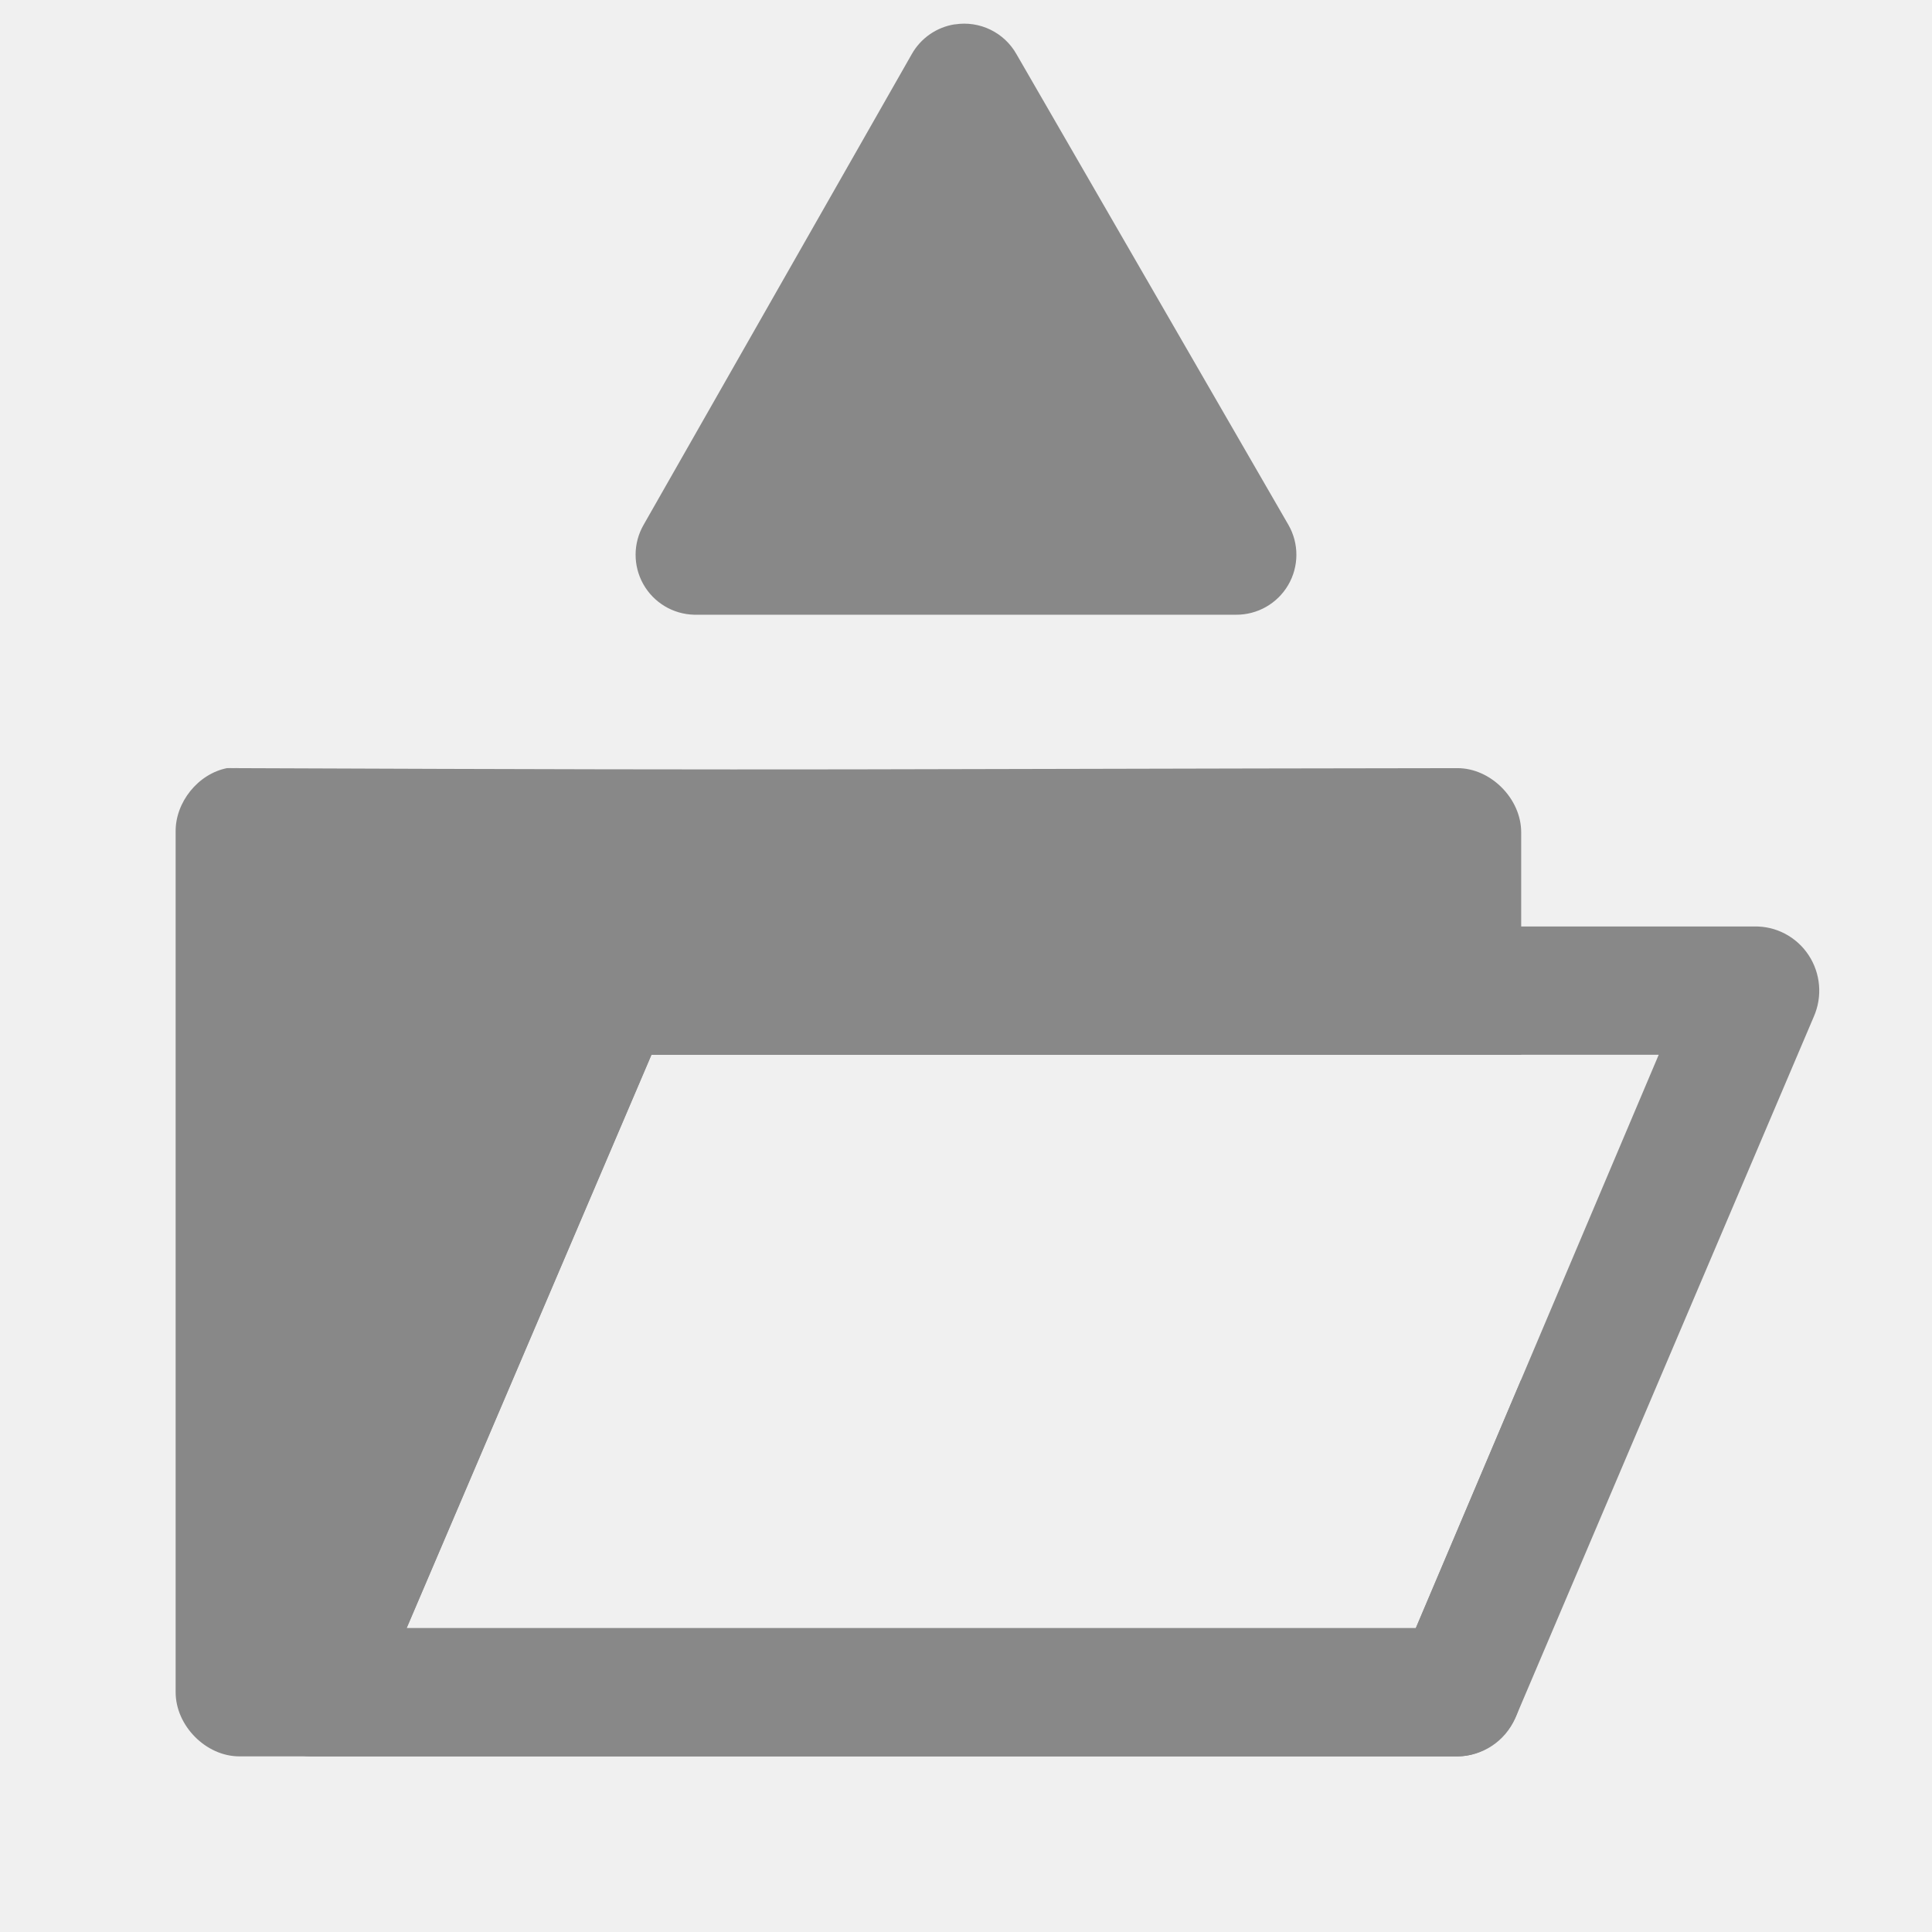
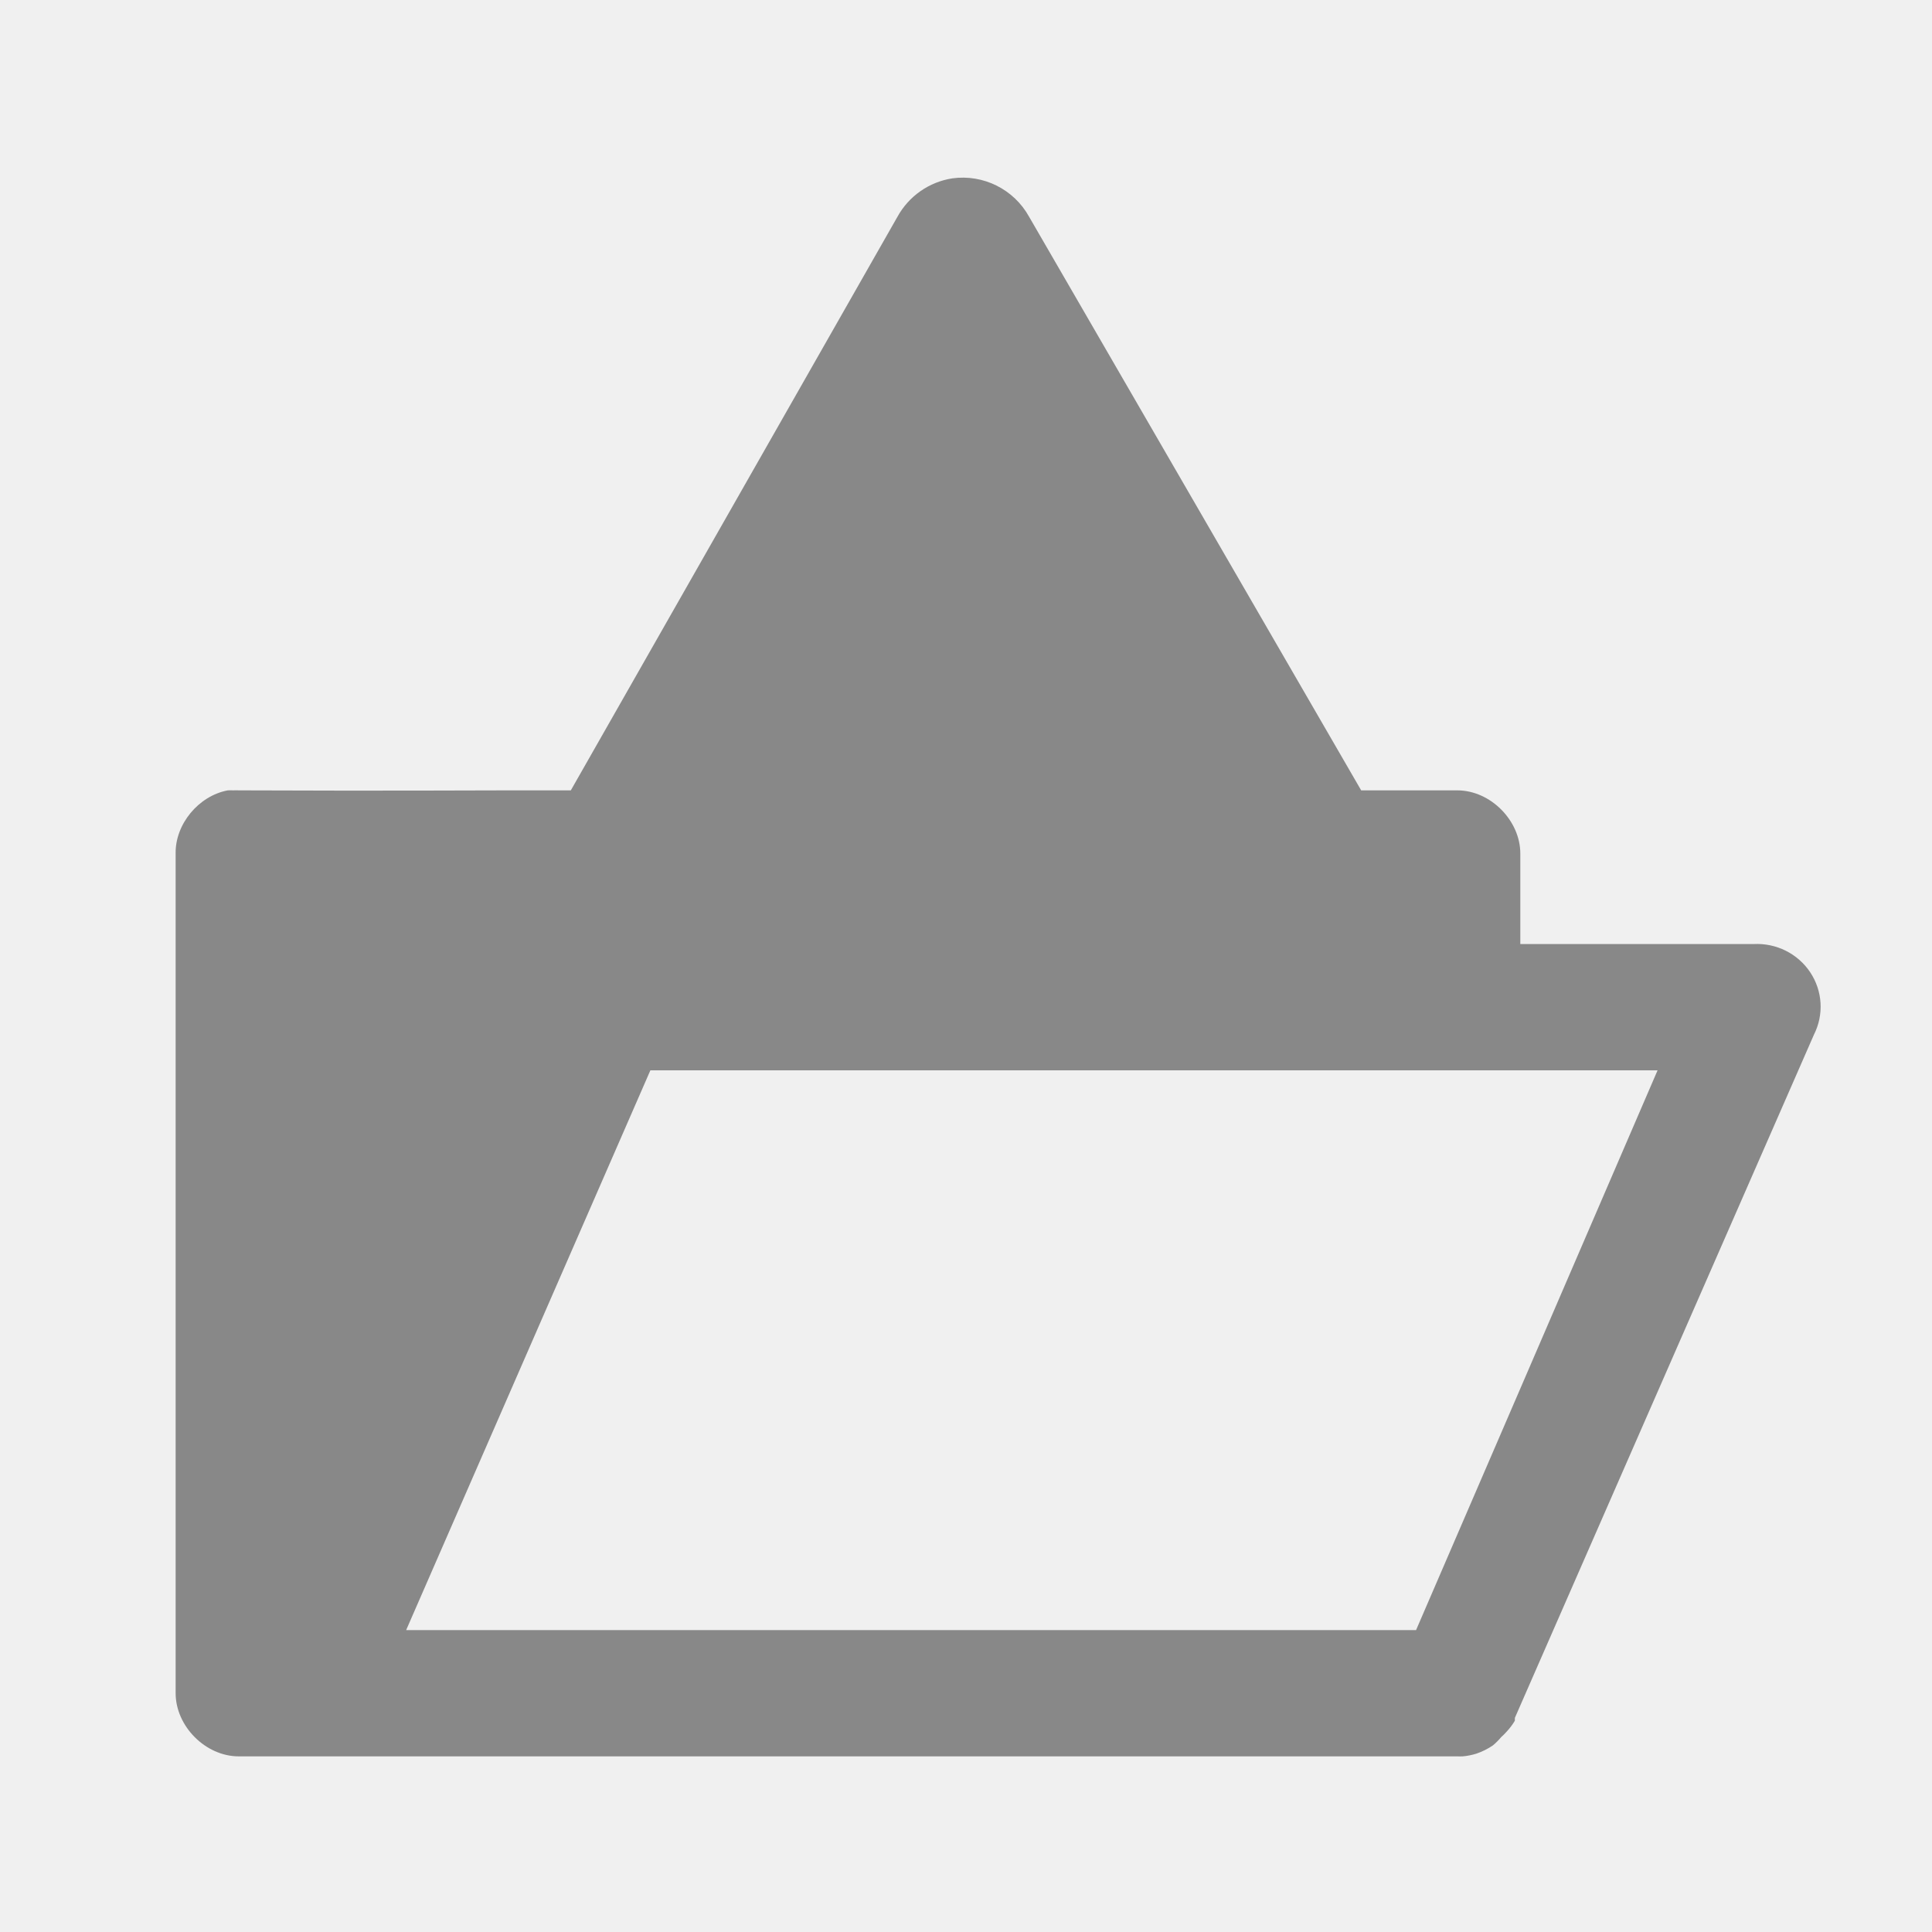
<svg xmlns="http://www.w3.org/2000/svg" id="svg2" xml:space="preserve" height="22" width="22" version="1.0" viewBox="0 0 22 22">
  <defs id="defs13" />
  <g id="layer1" style="opacity:0.315;display:none" transform="translate(0,-16)">
    <g id="Layer_x0020_4" style="stroke:#000000;stroke-width:1.517" transform="matrix(0.6607026,0,0,0.6580328,4.535103,8.549916)">
      <g id="g5" style="stroke-width:1.517">
        <path id="path7" style="fill:none;stroke:#ffffff;stroke-width:10.175" d="m 7.1,10.6 c -1.3,0 -2.3,1 -2.3,2.3 l 0.1,22.3 c 0,1.4 0.9,2.3 2.3,2.3 h 0.1 27.5 c 1.1,0 2.1,-0.6 2.9,-1.6 0.6,-0.9 2.2,-4.5 3.1,-6.8 1.6,-4.1 2.5,-6.7 2.5,-7.9 0,-0.3 0,-1.2 -0.7,-1.7 C 42,19 41.2,18.9 40.4,18.9 h -4 V 17.2 C 36.4,15.9 35.5,15 34.2,15 h -14 v -2.2 c 0,-1.2 -1,-2.2 -2.3,-2.2 H 7.1 z" />
        <path id="path9" d="m 7.1,10.6 c -1.3,0 -2.3,1 -2.3,2.3 l 0.1,22.3 c 0,1.4 0.9,2.3 2.3,2.3 h 0.1 27.5 c 1.1,0 2.1,-0.6 2.9,-1.6 0.6,-0.9 2.2,-4.5 3.1,-6.8 1.6,-4.1 2.5,-6.7 2.5,-7.9 0,-0.3 0,-1.2 -0.7,-1.7 C 42,19 41.2,18.9 40.4,18.9 h -4 V 17.2 C 36.4,15.9 35.5,15 34.2,15 h -14 v -2.2 c 0,-1.2 -1,-2.2 -2.3,-2.2 H 7.1 z" style="stroke-width:1.517" />
        <path id="path11" style="fill:#ffffff;stroke-width:1.517" d="M 8.9,35.3 H 34 c 0.6,0 1.2,-0.4 1.5,-0.9 0.7,-1 4.8,-10.6 4.8,-12.5 0,-0.4 0,-0.7 -1.3,-0.7 H 14.9 c -0.4,0 -0.8,0.1 -0.9,0.7 -0.1,1.5 -3.2,11.8 -4.3,13.1 -0.3,0.4 -0.9,0.4 -0.9,0.4 l 0.1,-0.1 z" />
      </g>
    </g>
  </g>
  <g id="layer2" transform="translate(0,-16)">
-     <g id="g3016" style="fill:#888888;fill-opacity:1">
-       <path id="path3852" d="m 2.589,24.746 c -0.333,0.064 -0.595,0.39 -0.589,0.73 l 0,9.793 C 2,35.652 2.346,36 2.725,36 l 13.872,0 c 0.38,-3.8e-5 0.725,-0.348 0.725,-0.73 l 0,-3.561 -1.201,2.831 -11.492,0 2.788,-6.529 9.905,0 0,-2.534 c -3.8e-5,-0.382 -0.346,-0.73 -0.725,-0.73 -6.918,0.009 -6.921,0.028 -13.872,0 -0.023,-0.001 -0.045,-0.001 -0.068,0 -0.023,-0.001 -0.045,-0.001 -0.068,0 z" style="font-size:medium;font-style:normal;font-variant:normal;font-weight:normal;font-stretch:normal;text-indent:0;text-align:start;text-decoration:none;line-height:normal;letter-spacing:normal;word-spacing:normal;text-transform:none;direction:ltr;block-progression:tb;writing-mode:lr-tb;text-anchor:start;baseline-shift:baseline;color:#000000;fill:#888888;fill-opacity:1;fill-rule:nonzero;stroke:none;stroke-width:2;marker:none;visibility:visible;display:inline;overflow:visible;enable-background:accumulate;font-family:Sans;-inkscape-font-specification:Sans" />
-       <path id="path3804-3" d="M 6.851,26.55 A 0.725,0.731 0 0 0 6.262,27.006 L 2.884,34.973 A 0.725,0.731 0 0 0 3.541,36 l 13.056,0 a 0.725,0.731 0 0 0 0.657,-0.434 l 3.4,-7.989 a 0.725,0.731 0 0 0 -0.68,-1.027 l -13.056,0 a 0.725,0.731 0 0 0 -0.068,0 z m 0.567,1.461 11.47,0 -2.765,6.529 -11.492,0 2.788,-6.529 z" style="font-size:medium;font-style:normal;font-variant:normal;font-weight:normal;font-stretch:normal;text-indent:0;text-align:start;text-decoration:none;line-height:normal;letter-spacing:normal;word-spacing:normal;text-transform:none;direction:ltr;block-progression:tb;writing-mode:lr-tb;text-anchor:start;baseline-shift:baseline;color:#000000;fill:#888888;fill-opacity:1;stroke:none;stroke-width:2;marker:none;visibility:visible;display:inline;overflow:visible;enable-background:accumulate;font-family:Sans;-inkscape-font-specification:Sans" />
-     </g>
-     <path style="font-size:medium;font-style:normal;font-variant:normal;font-weight:normal;font-stretch:normal;text-indent:0;text-align:start;text-decoration:none;line-height:normal;letter-spacing:normal;word-spacing:normal;text-transform:none;direction:ltr;block-progression:tb;writing-mode:lr-tb;text-anchor:start;baseline-shift:baseline;color:#000000;fill:#888888;fill-opacity:1;fill-rule:nonzero;stroke:none;stroke-width:2;marker:none;visibility:visible;display:inline;overflow:visible;enable-background:accumulate;font-family:Sans;-inkscape-font-specification:Sans" d="M 10.872,16.277 A 0.683,0.683 0 0 0 10.381,16.619 l -3.052,5.357 a 0.683,0.683 0 0 0 0.576,1.024 l 6.168,0 a 0.683,0.683 0 0 0 0.598,-1.024 L 11.576,16.619 a 0.683,0.683 0 0 0 -0.704,-0.341 z" id="path3001" />
+     <path style="font-size:medium;font-style:normal;font-variant:normal;font-weight:normal;font-stretch:normal;text-indent:0;text-align:start;text-decoration:none;line-height:normal;letter-spacing:normal;word-spacing:normal;text-transform:none;direction:ltr;block-progression:tb;writing-mode:lr-tb;text-anchor:start;baseline-shift:baseline;color:#000000;fill:#888888;fill-opacity:1;fill-rule:nonzero;stroke:none;stroke-width:2;marker:none;visibility:visible;display:inline;overflow:visible;enable-background:accumulate;font-family:Sans;-inkscape-font-specification:Sans" d="M 10.844 2.031 A 0.864 0.864 0 0 0 10.219 2.469 L 6.5 9 C 5.357 8.998 4.613 9.008 2.719 9 C 2.696 8.999 2.679 8.999 2.656 9 C 2.634 8.999 2.616 8.999 2.594 9 C 2.261 9.062 1.994 9.386 2 9.719 L 2 19.281 C 2 19.655 2.339 20 2.719 20 L 3.406 20 L 16.594 20 C 16.614 20 16.636 20.002 16.656 20 A 0.725 0.714 0 0 0 16.812 19.969 C 16.879 19.946 16.942 19.915 17 19.875 A 0.725 0.714 0 0 0 17.094 19.781 A 0.725 0.714 0 0 0 17.156 19.719 A 0.725 0.714 0 0 0 17.25 19.594 A 0.725 0.714 0 0 0 17.25 19.562 L 20.656 11.781 A 0.725 0.714 0 0 0 19.969 10.75 L 17.312 10.75 L 17.312 9.719 C 17.312 9.345 16.974 9 16.594 9 C 16.048 9.001 15.966 8.999 15.5 9 L 11.719 2.469 A 0.864 0.864 0 0 0 10.844 2.031 z M 7.406 12.188 L 17.312 12.188 L 18.875 12.188 L 17.312 15.812 L 16.125 18.562 L 4.625 18.562 L 7.406 12.188 z " transform="translate(0,16)" id="path3852" />
  </g>
</svg>
